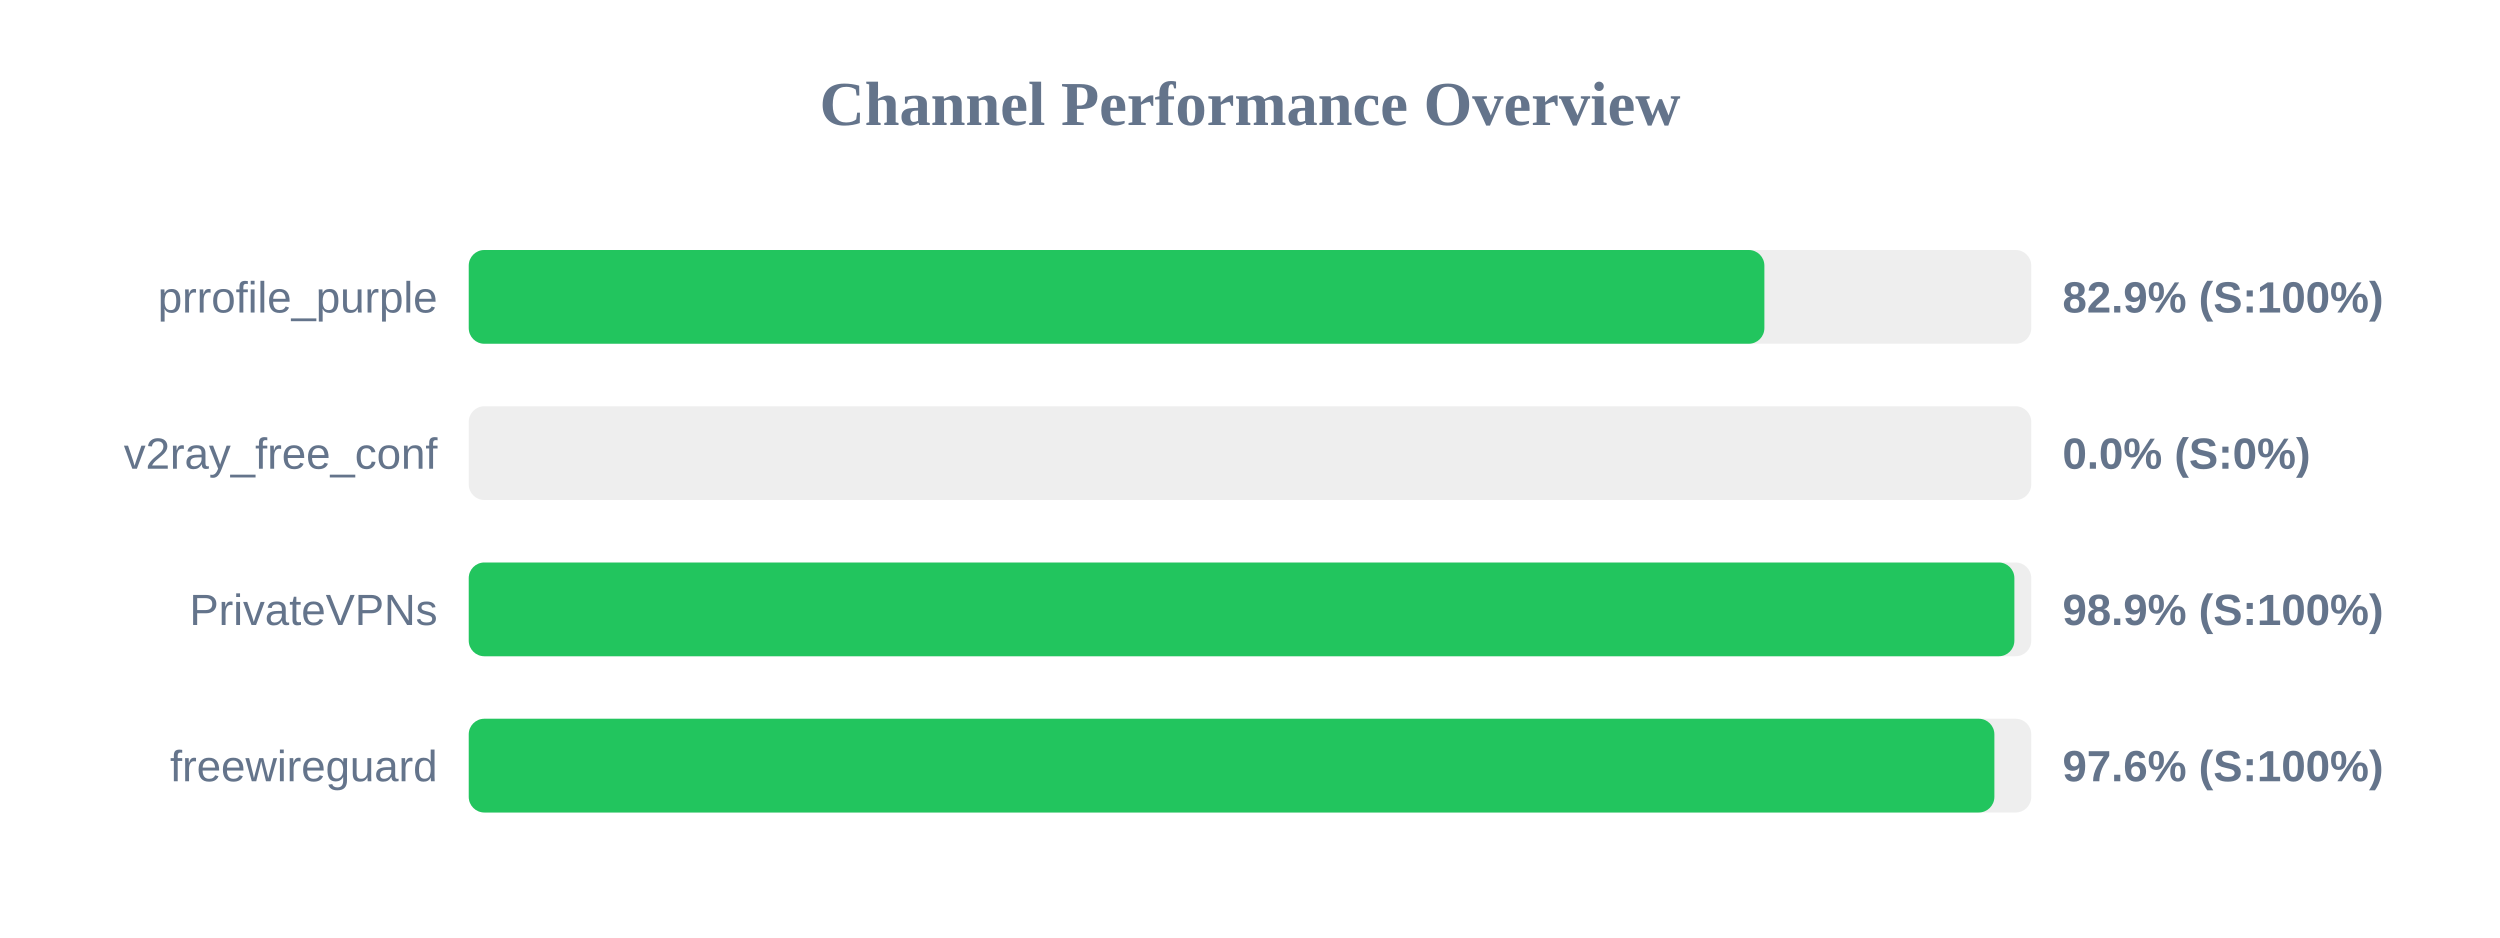
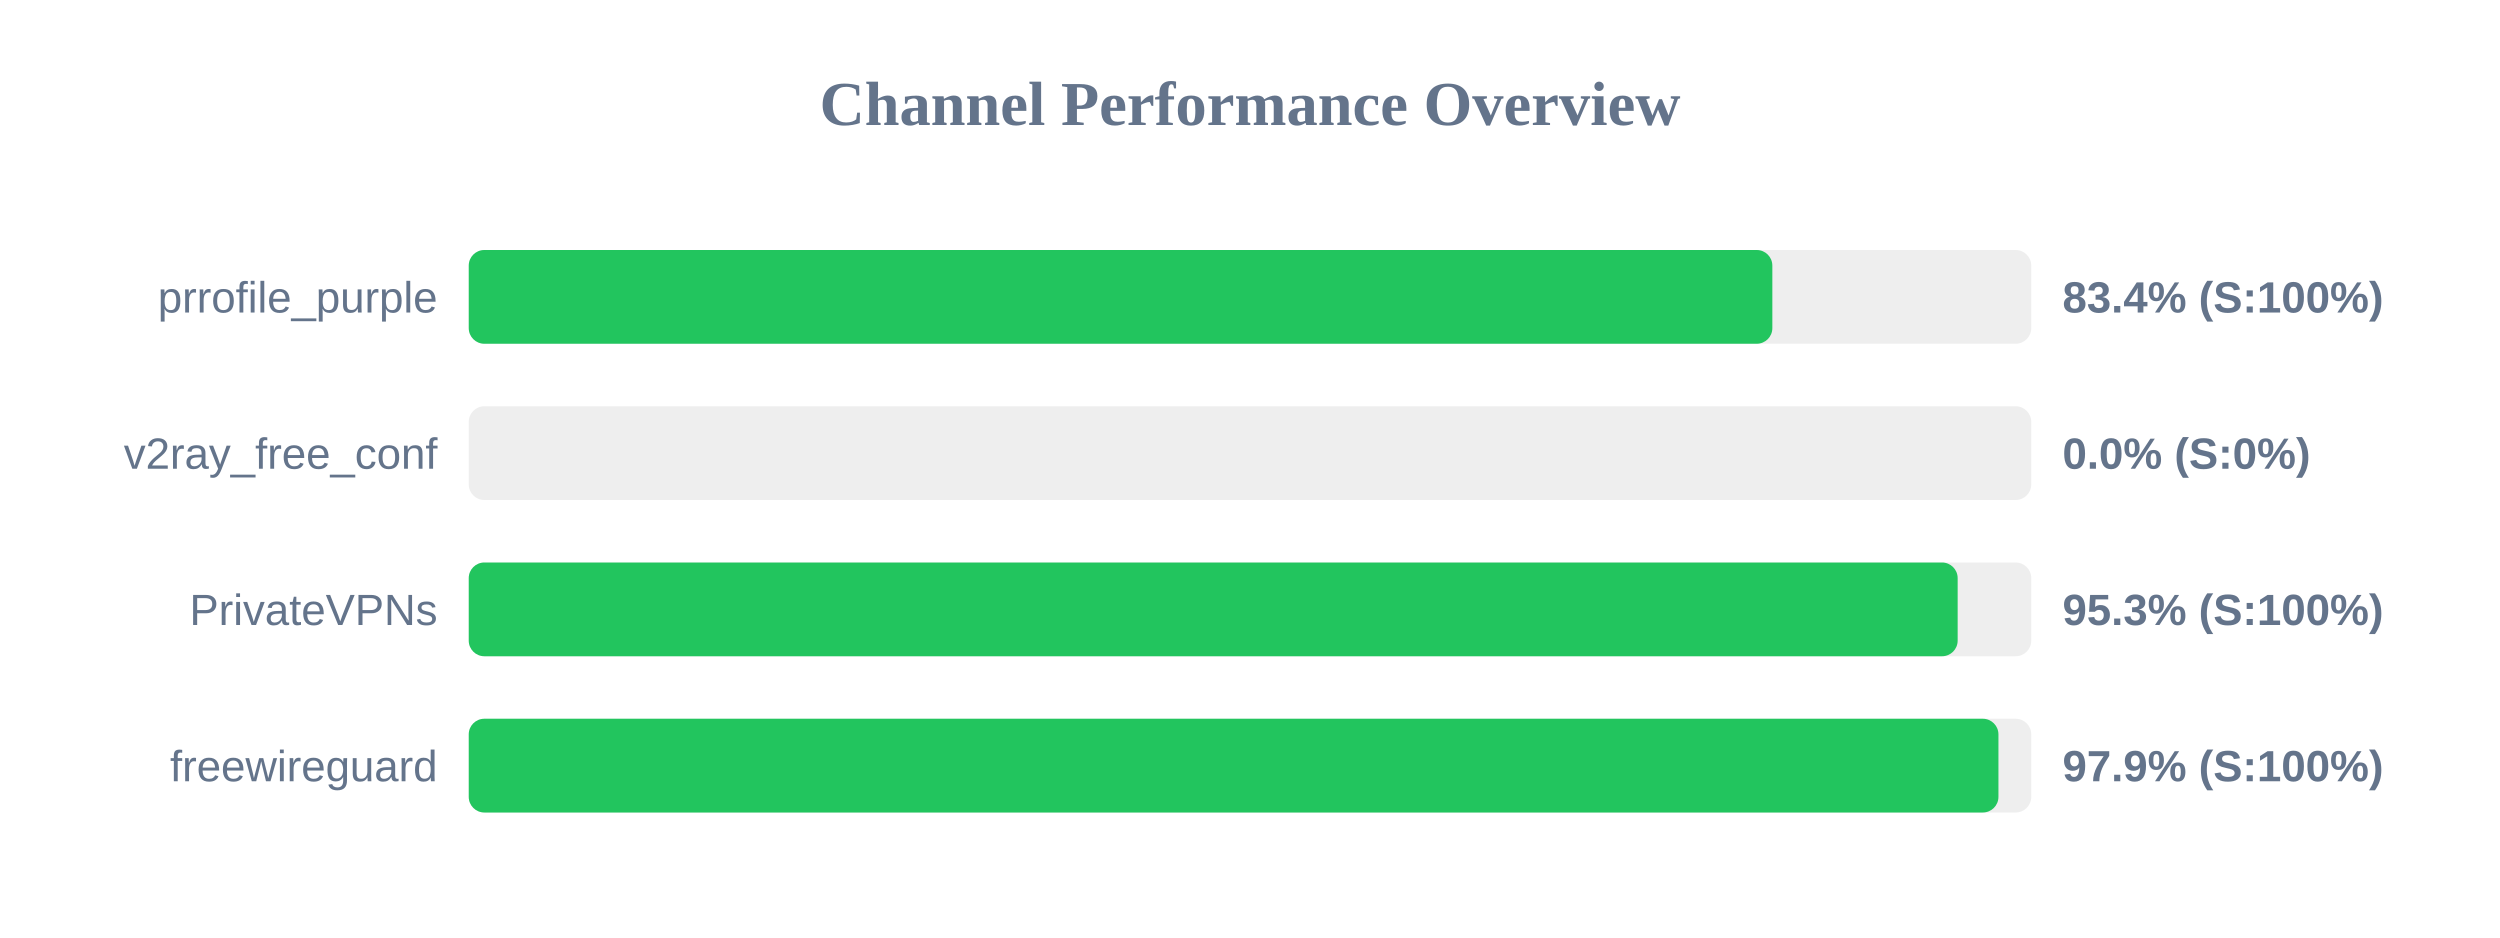
<svg xmlns="http://www.w3.org/2000/svg" width="800" height="300" version="1.1">
  <style>
        .row { font: 14px Arial; fill: #64748b; }
        .score { font: bold 14px Arial; fill: #64748b; }
    </style>
  <text x="400" y="40" text-anchor="middle" font-size="20px" font-weight="bold" fill="#64748b">Channel Performance Overview</text>
  <rect x="150" y="80" width="500" height="30" fill="#eee" rx="5" />
-   <rect x="150" y="80" width="414.6" height="30" fill="#22c55e" rx="5" />
+   <rect x="150" y="80" width="417.15" height="30" fill="#22c55e" rx="5" />
  <text x="140" y="100" text-anchor="end" class="row">prrofile_purple</text>
-   <text x="660" y="100" text-anchor="start" class="score">82.9% (S:100%)</text>
+   <text x="660" y="100" text-anchor="start" class="score">83.4% (S:100%)</text>
  <rect x="150" y="130" width="500" height="30" fill="#eee" rx="5" />
  <rect x="150" y="130" width="0.0" height="30" fill="#ef4444" rx="5" />
  <text x="140" y="150" text-anchor="end" class="row">v2ray_free_conf</text>
  <text x="660" y="150" text-anchor="start" class="score">0.0% (S:0%)</text>
  <rect x="150" y="180" width="500" height="30" fill="#eee" rx="5" />
-   <rect x="150" y="180" width="494.6" height="30" fill="#22c55e" rx="5" />
+   <rect x="150" y="180" width="476.45" height="30" fill="#22c55e" rx="5" />
  <text x="140" y="200" text-anchor="end" class="row">PrivateVPNs</text>
-   <text x="660" y="200" text-anchor="start" class="score">98.9% (S:100%)</text>
+   <text x="660" y="200" text-anchor="start" class="score">95.3% (S:100%)</text>
  <rect x="150" y="230" width="500" height="30" fill="#eee" rx="5" />
-   <rect x="150" y="230" width="488.2" height="30" fill="#22c55e" rx="5" />
+   <rect x="150" y="230" width="489.5" height="30" fill="#22c55e" rx="5" />
  <text x="140" y="250" text-anchor="end" class="row">freewireguard</text>
-   <text x="660" y="250" text-anchor="start" class="score">97.6% (S:100%)</text>
+   <text x="660" y="250" text-anchor="start" class="score">97.9% (S:100%)</text>
</svg>
